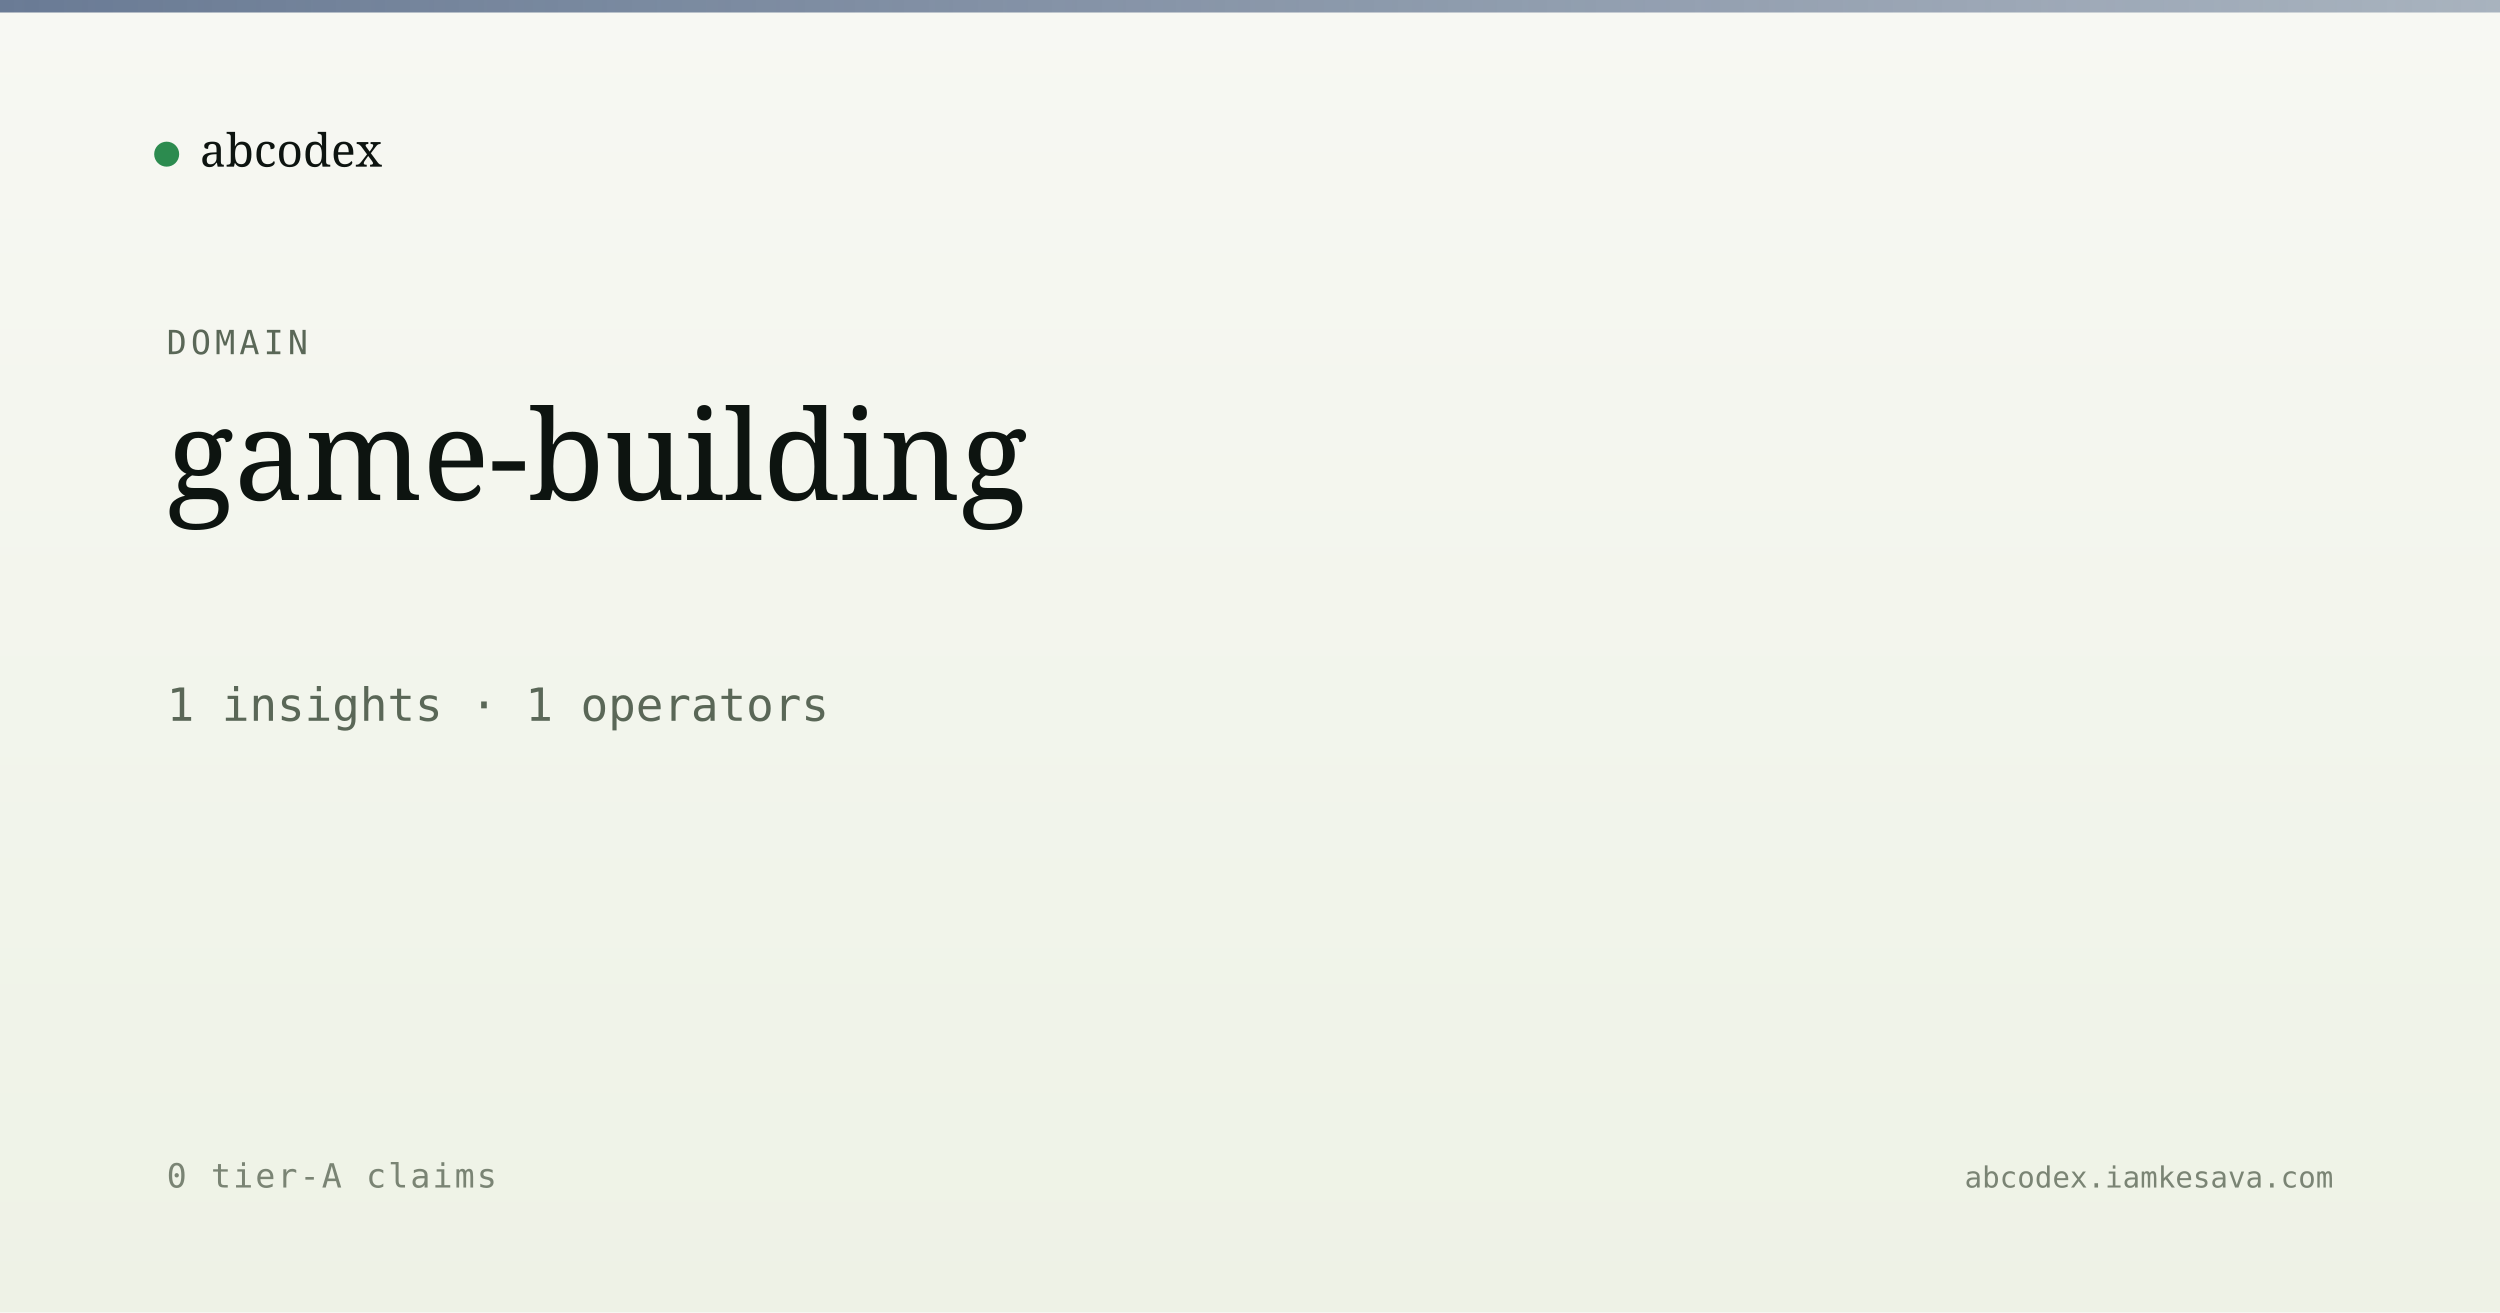
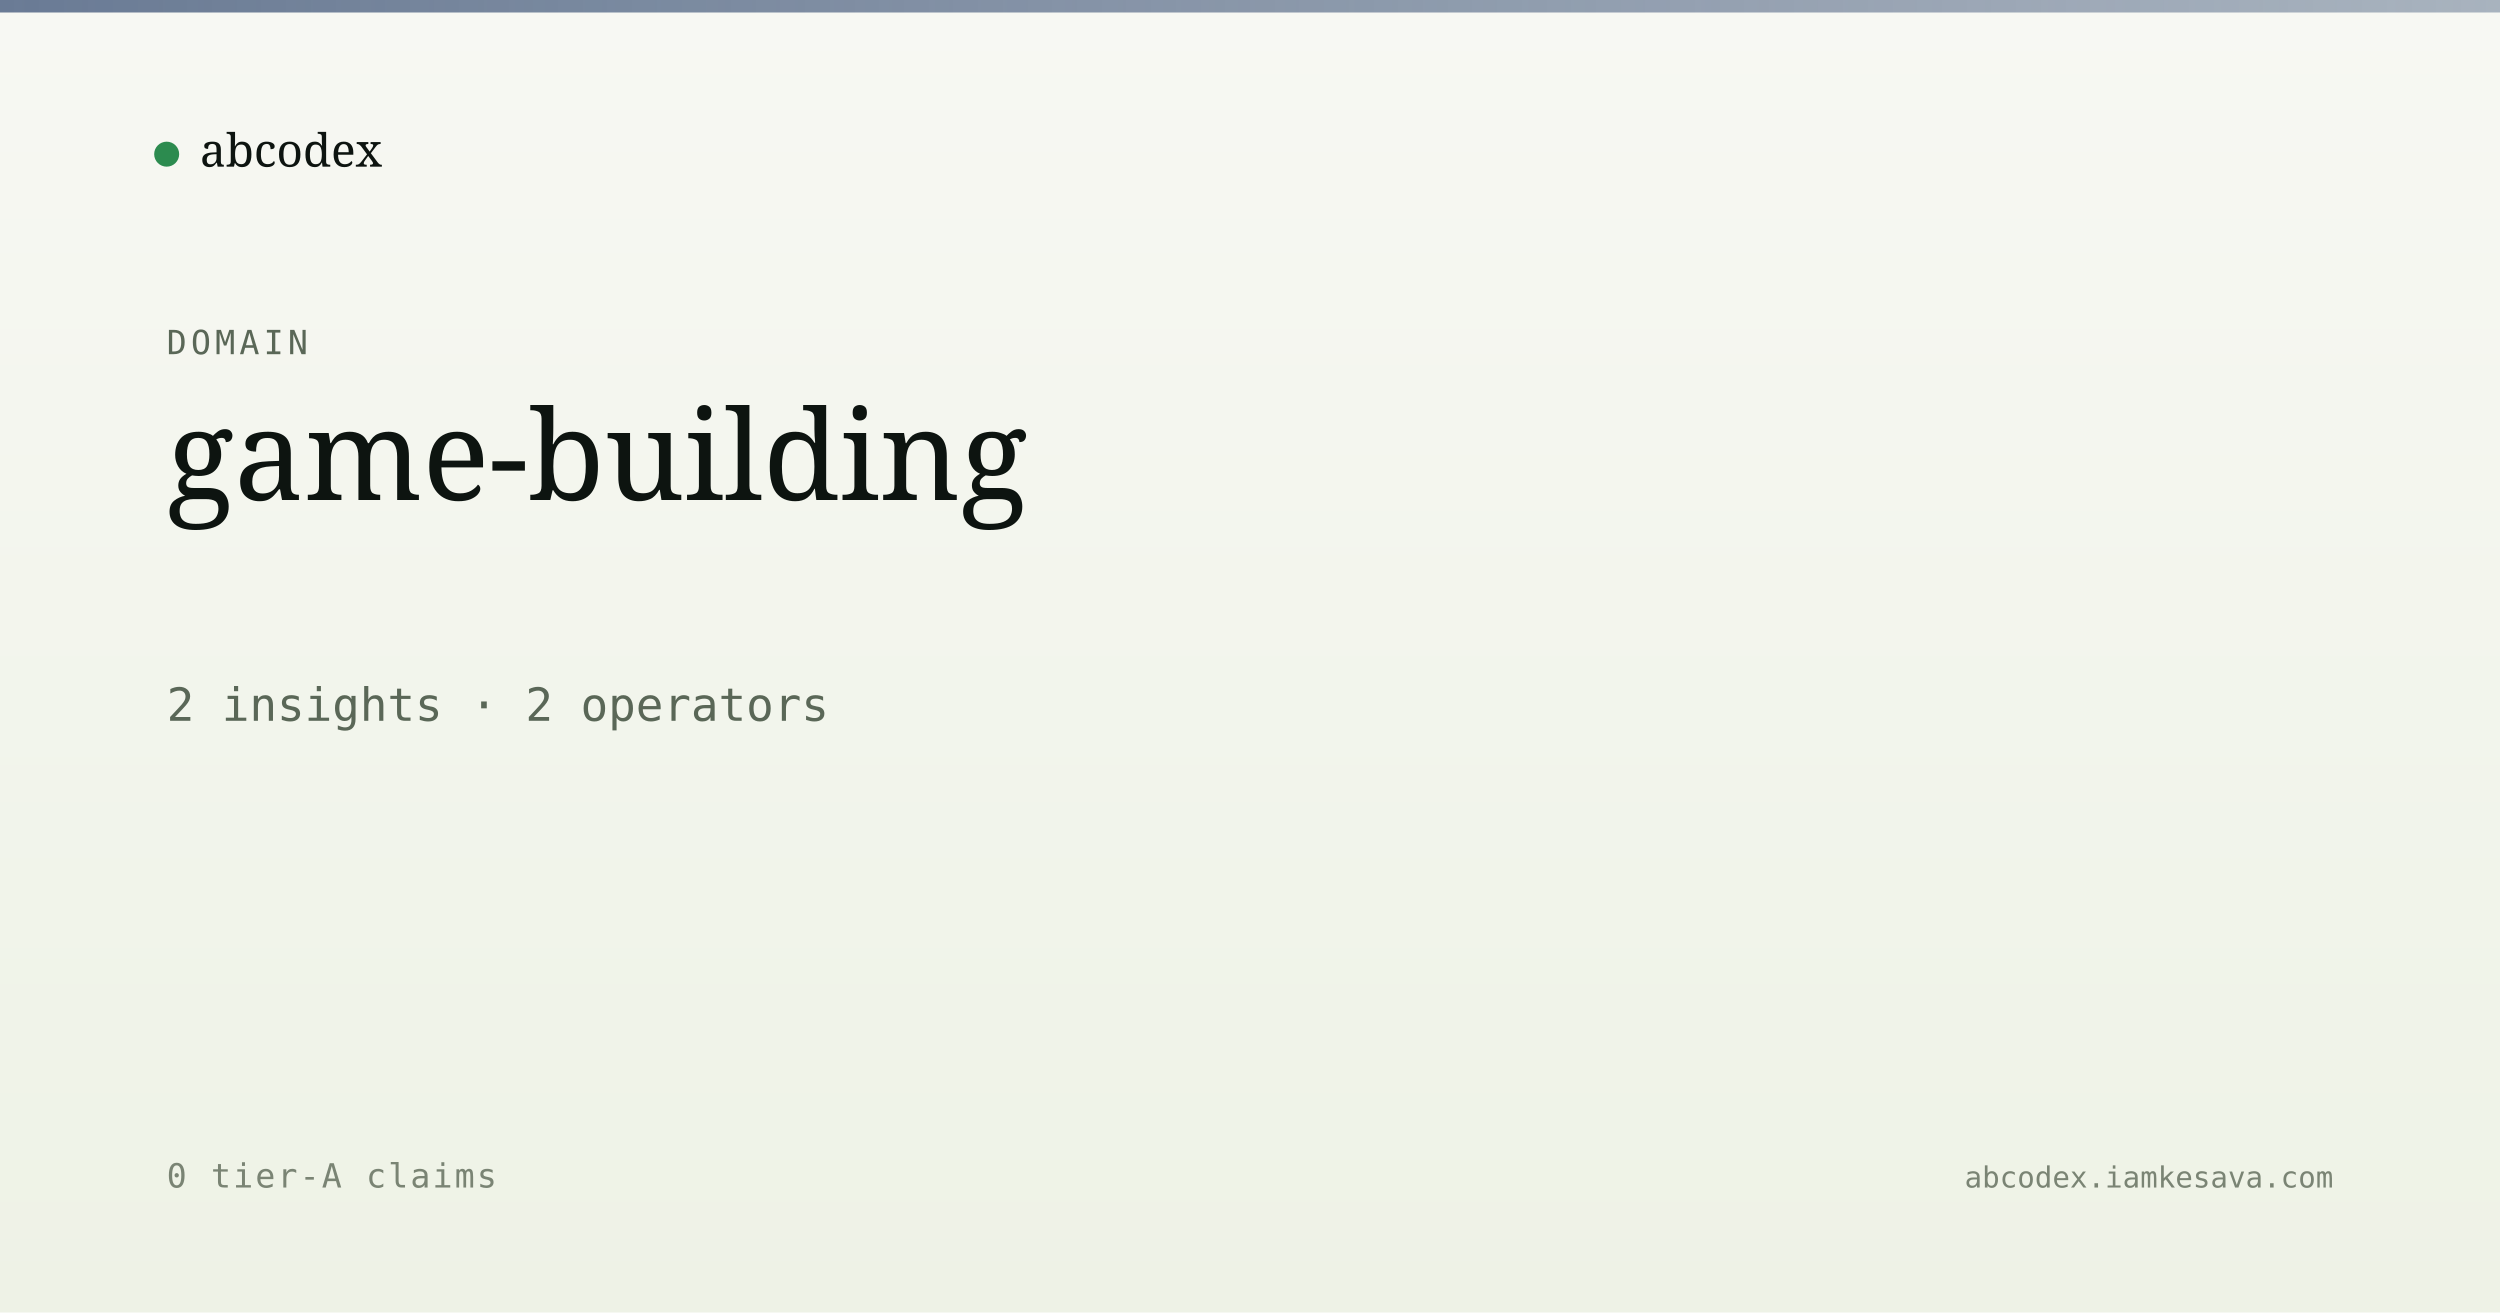
<svg xmlns="http://www.w3.org/2000/svg" viewBox="0 0 1200 630" width="1200" height="630">
  <defs>
    <linearGradient id="bg" x1="0" y1="0" x2="0" y2="1">
      <stop offset="0" stop-color="#f7f8f3" />
      <stop offset="1" stop-color="#eef2e6" />
    </linearGradient>
    <linearGradient id="band" x1="0" y1="0" x2="1" y2="0">
      <stop offset="0" stop-color="#5a6d8a" stop-opacity="0.9" />
      <stop offset="1" stop-color="#5a6d8a" stop-opacity="0.5" />
    </linearGradient>
  </defs>
  <rect width="1200" height="630" fill="url(#bg)" />
  <rect x="0" y="0" width="1200" height="6" fill="url(#band)" />
  <g transform="translate(80, 60)">
    <circle cx="0" cy="14" r="6" fill="#2c8b4f" />
    <text x="16" y="20" font-family="Newsreader, serif" font-size="22" fill="#0d1410">abcodex</text>
  </g>
  <text x="80" y="170" font-family="JetBrains Mono, monospace" font-size="16" fill="#5a6757" letter-spacing="2">DOMAIN</text>
  <text x="80" y="240" font-family="Newsreader, serif" font-size="60" font-weight="500" fill="#0d1410">game-building</text>
-   <text x="80" y="346" font-family="JetBrains Mono, monospace" font-size="22" fill="#5a6757">1 insights · 1 operators</text>
+   <text x="80" y="346" font-family="JetBrains Mono, monospace" font-size="22" fill="#5a6757">2 insights · 2 operators</text>
  <text x="80" y="570" font-family="JetBrains Mono, monospace" font-size="16" fill="#7a8474" letter-spacing="1">0 tier-A claims</text>
  <text x="1120" y="570" text-anchor="end" font-family="JetBrains Mono, monospace" font-size="14" fill="#7a8474">abcodex.iamkesava.com</text>
</svg>
